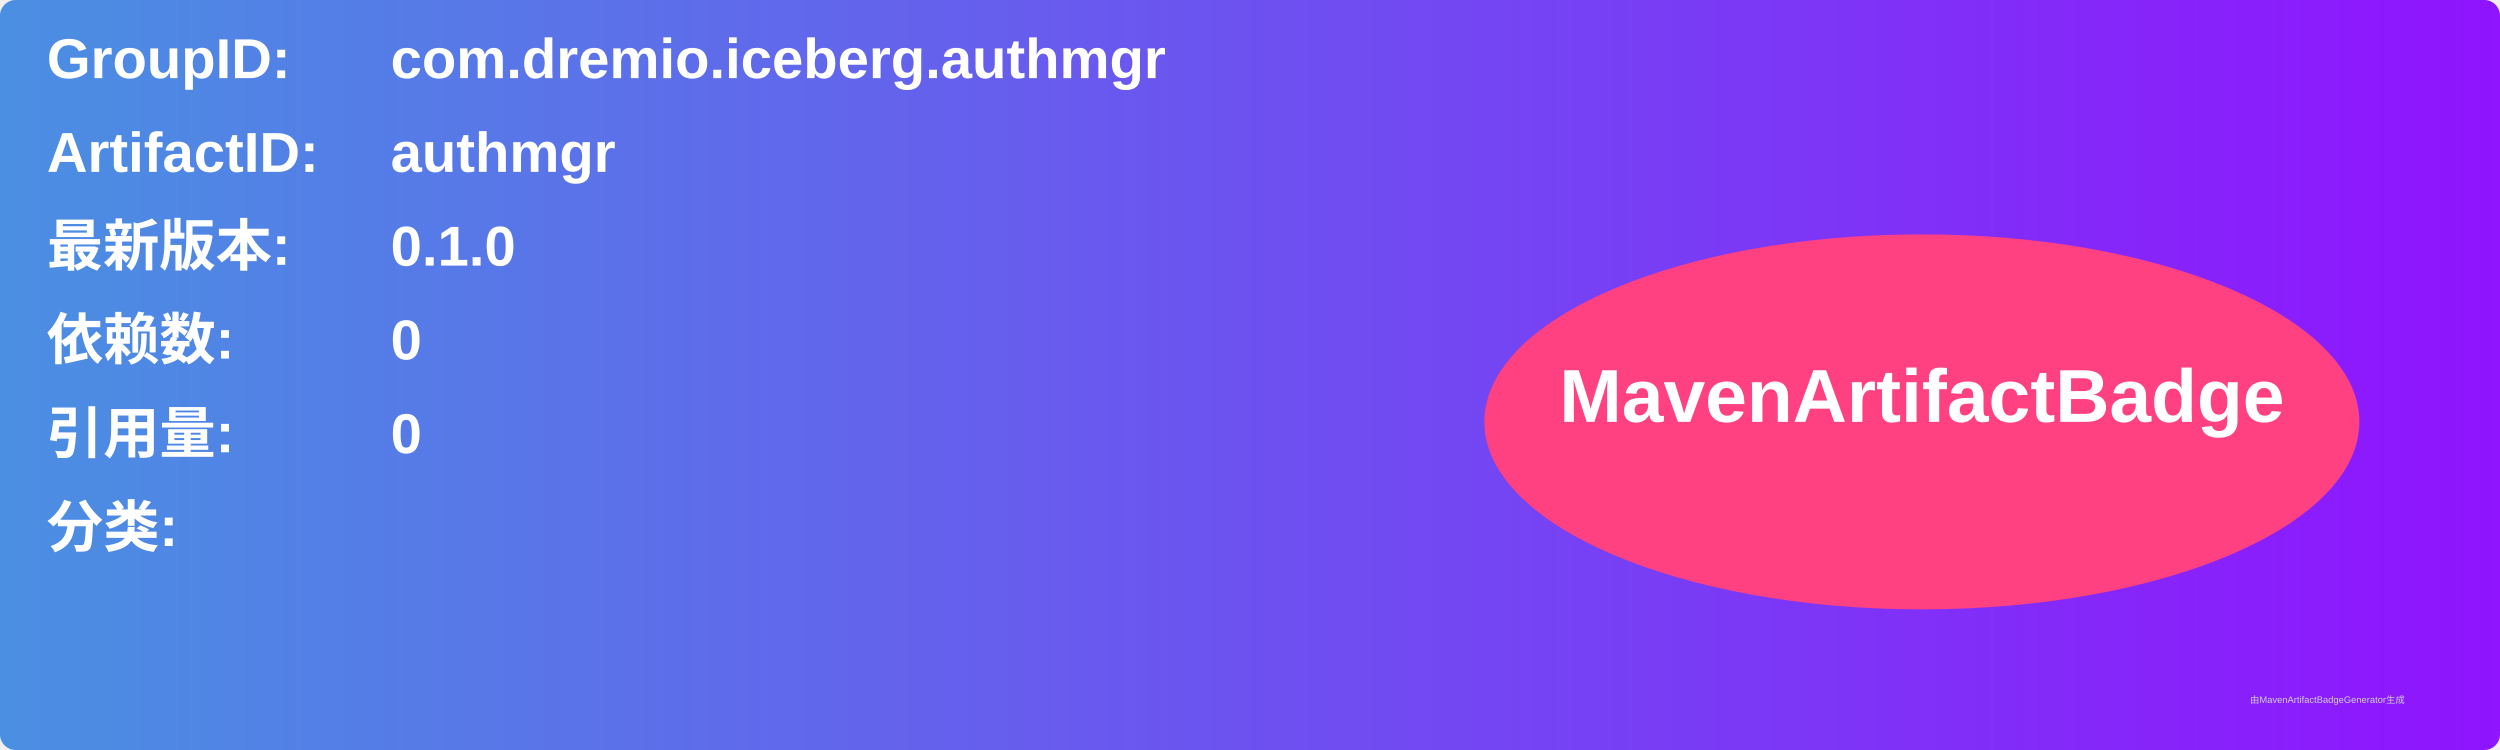
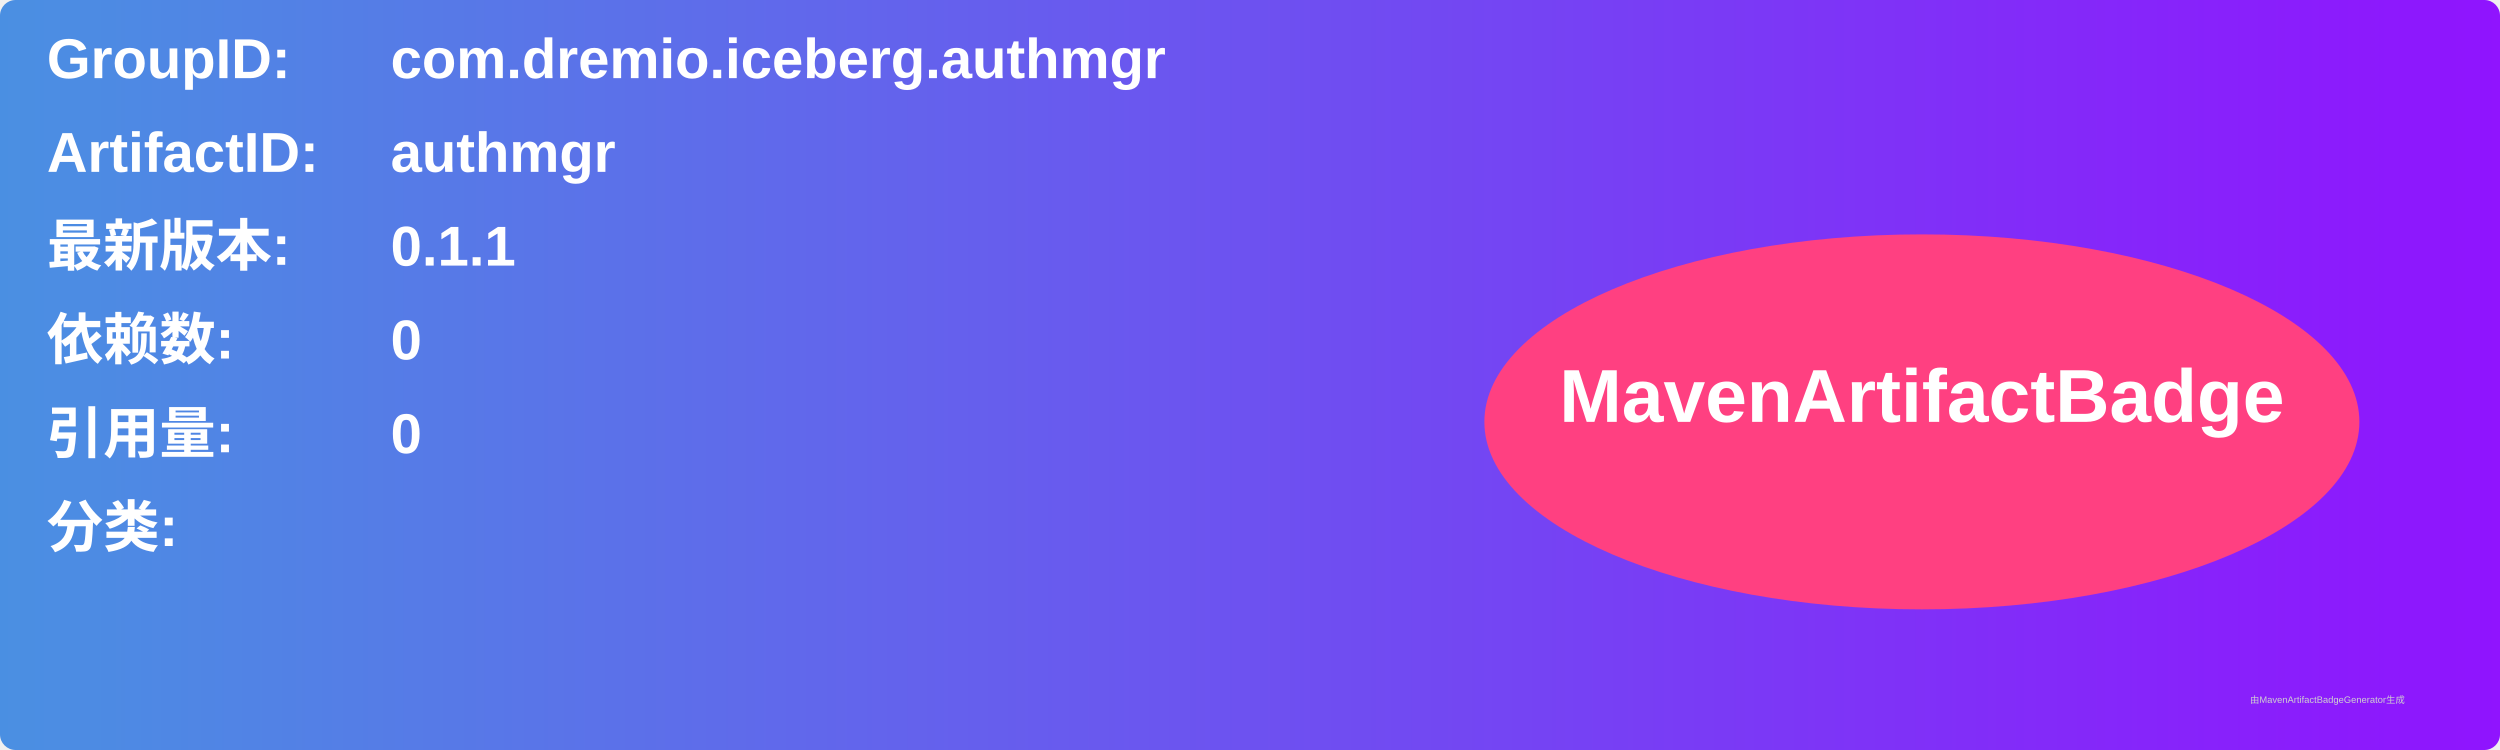
<svg xmlns="http://www.w3.org/2000/svg" width="800" height="240" viewBox="0 0 800 240">
  <linearGradient id="grad" x1="0%" y1="0%" x2="100%" y2="0%">
    <stop offset="0%" stop-color="#4a90e2" />
    <stop offset="100%" stop-color="#9013fe" />
  </linearGradient>
  <rect width="100%" height="100%" rx="5" ry="5" fill="url(#grad)" />
  <g transform="translate(15, 15)">
    <text x="0" y="10" font-family="Arial" font-size="18" fill="white" font-weight="bold" width="260">GroupID:</text>
    <text x="110" y="10" font-family="Arial" font-size="18" fill="white" font-weight="bold" width="460">com.dremio.iceberg.authmgr</text>
    <text x="0" y="40" font-family="Arial" font-size="18" fill="white" font-weight="bold" width="260">ArtifactID:</text>
    <text x="110" y="40" font-family="Arial" font-size="18" fill="white" font-weight="bold" width="460">authmgr</text>
    <text x="0" y="70" font-family="Arial" font-size="18" fill="white" font-weight="bold">最新版本:</text>
    <text x="110" y="70" font-family="Arial" font-size="18" fill="white" font-weight="bold">
-       <tspan font-weight="bold">0.1.0</tspan>
+       <tspan font-weight="bold">0.1.1</tspan>
    </text>
    <text x="0" y="100" font-family="Arial" font-size="18" fill="white" font-weight="bold">依赖数: </text>
    <text x="110" y="100" font-family="Arial" font-size="18" fill="white">
      <tspan font-weight="bold">0</tspan>
    </text>
    <text x="0" y="130" font-family="Arial" font-size="18" fill="white" font-weight="bold">引用量: </text>
    <text x="110" y="130" font-family="Arial" font-size="18" fill="white">
      <tspan font-weight="bold">0</tspan>
    </text>
    <text x="0" y="160" font-family="Arial" font-size="18" fill="white" font-weight="bold">分类:</text>
    <text x="10" y="190" font-family="Arial" font-size="10" fill="white">
      <tspan font-weight="bold" />
    </text>
    <ellipse cx="600" cy="120" rx="140" ry="60" fill="#ff4081" />
    <text x="600" y="120" text-anchor="middle" font-family="Arial" font-size="24" fill="white" font-weight="bold">MavenArtifactBadge</text>
  </g>
  <text x="720" y="225" font-family="Arial" font-size="3" fill="#d0d0d0">由MavenArtifactBadgeGenerator生成</text>
</svg>
